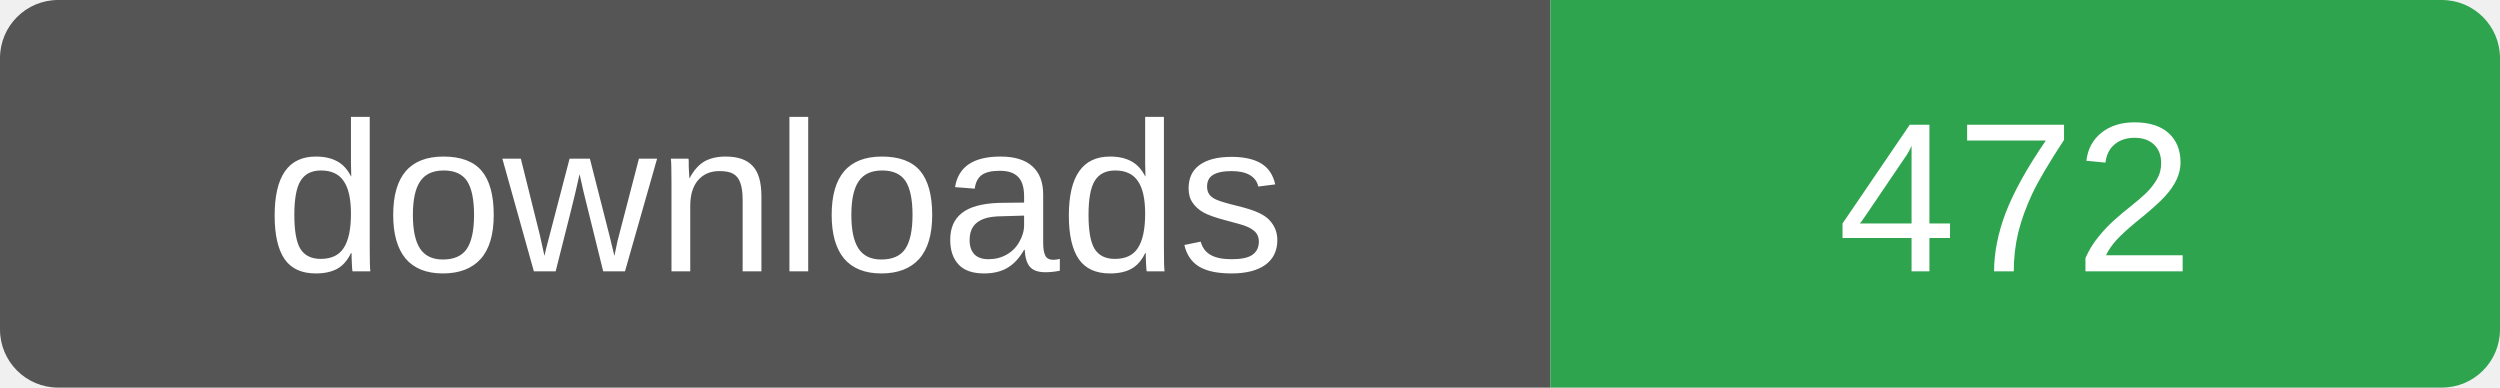
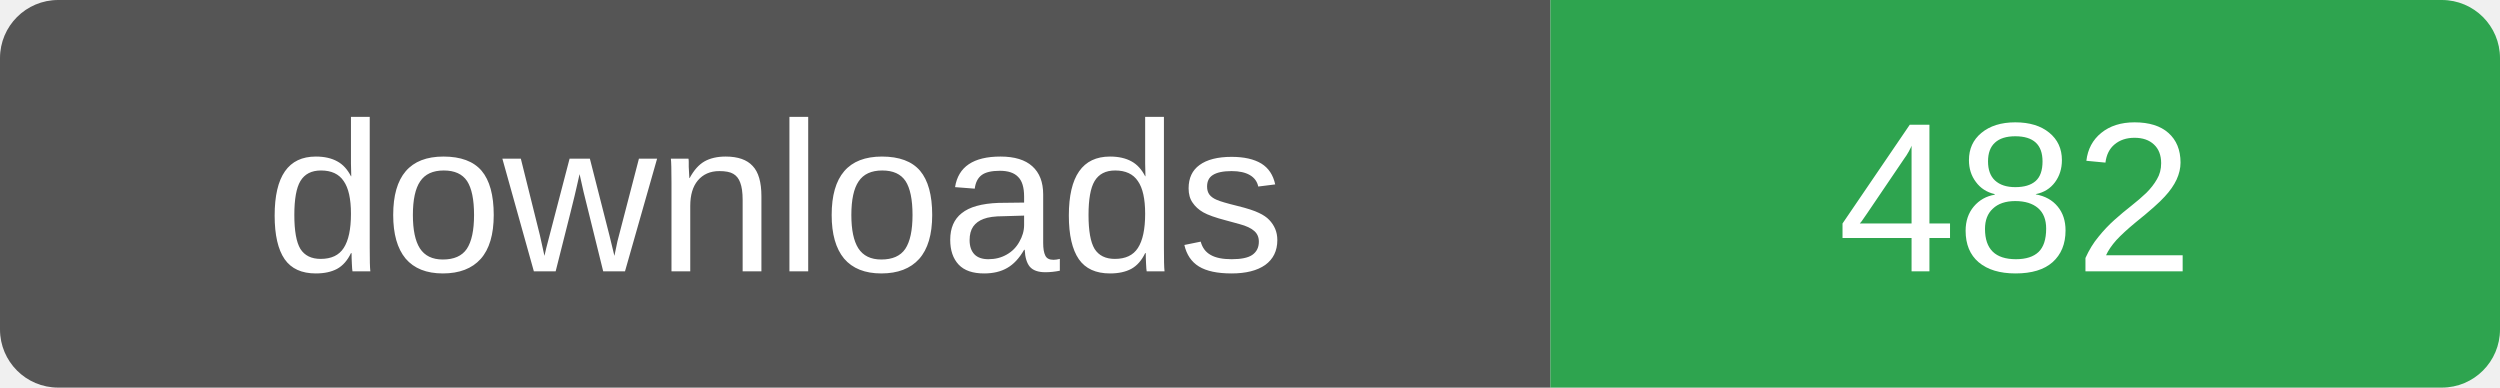
- <svg xmlns="http://www.w3.org/2000/svg" width="129" height="20" role="img" aria-label="downloads: 472">
+ <svg xmlns="http://www.w3.org/2000/svg" width="129" height="20" role="img" aria-label="downloads: 482">
  <clipPath id="r">
    <rect width="129" height="20" rx="3" />
  </clipPath>
  <g clip-path="url(#r)">
    <rect width="80" height="20" fill="#555" />
    <rect x="80" width="49" height="20" fill="#2ea44f" />
  </g>
  <g fill="#fff" font-family="Verdana,Arial,sans-serif" font-size="11" text-anchor="middle">
    <text x="40" y="14">downloads</text>
-     <text x="104" y="14">472</text>
+     <text x="104" y="14">482</text>
  </g>
</svg>
